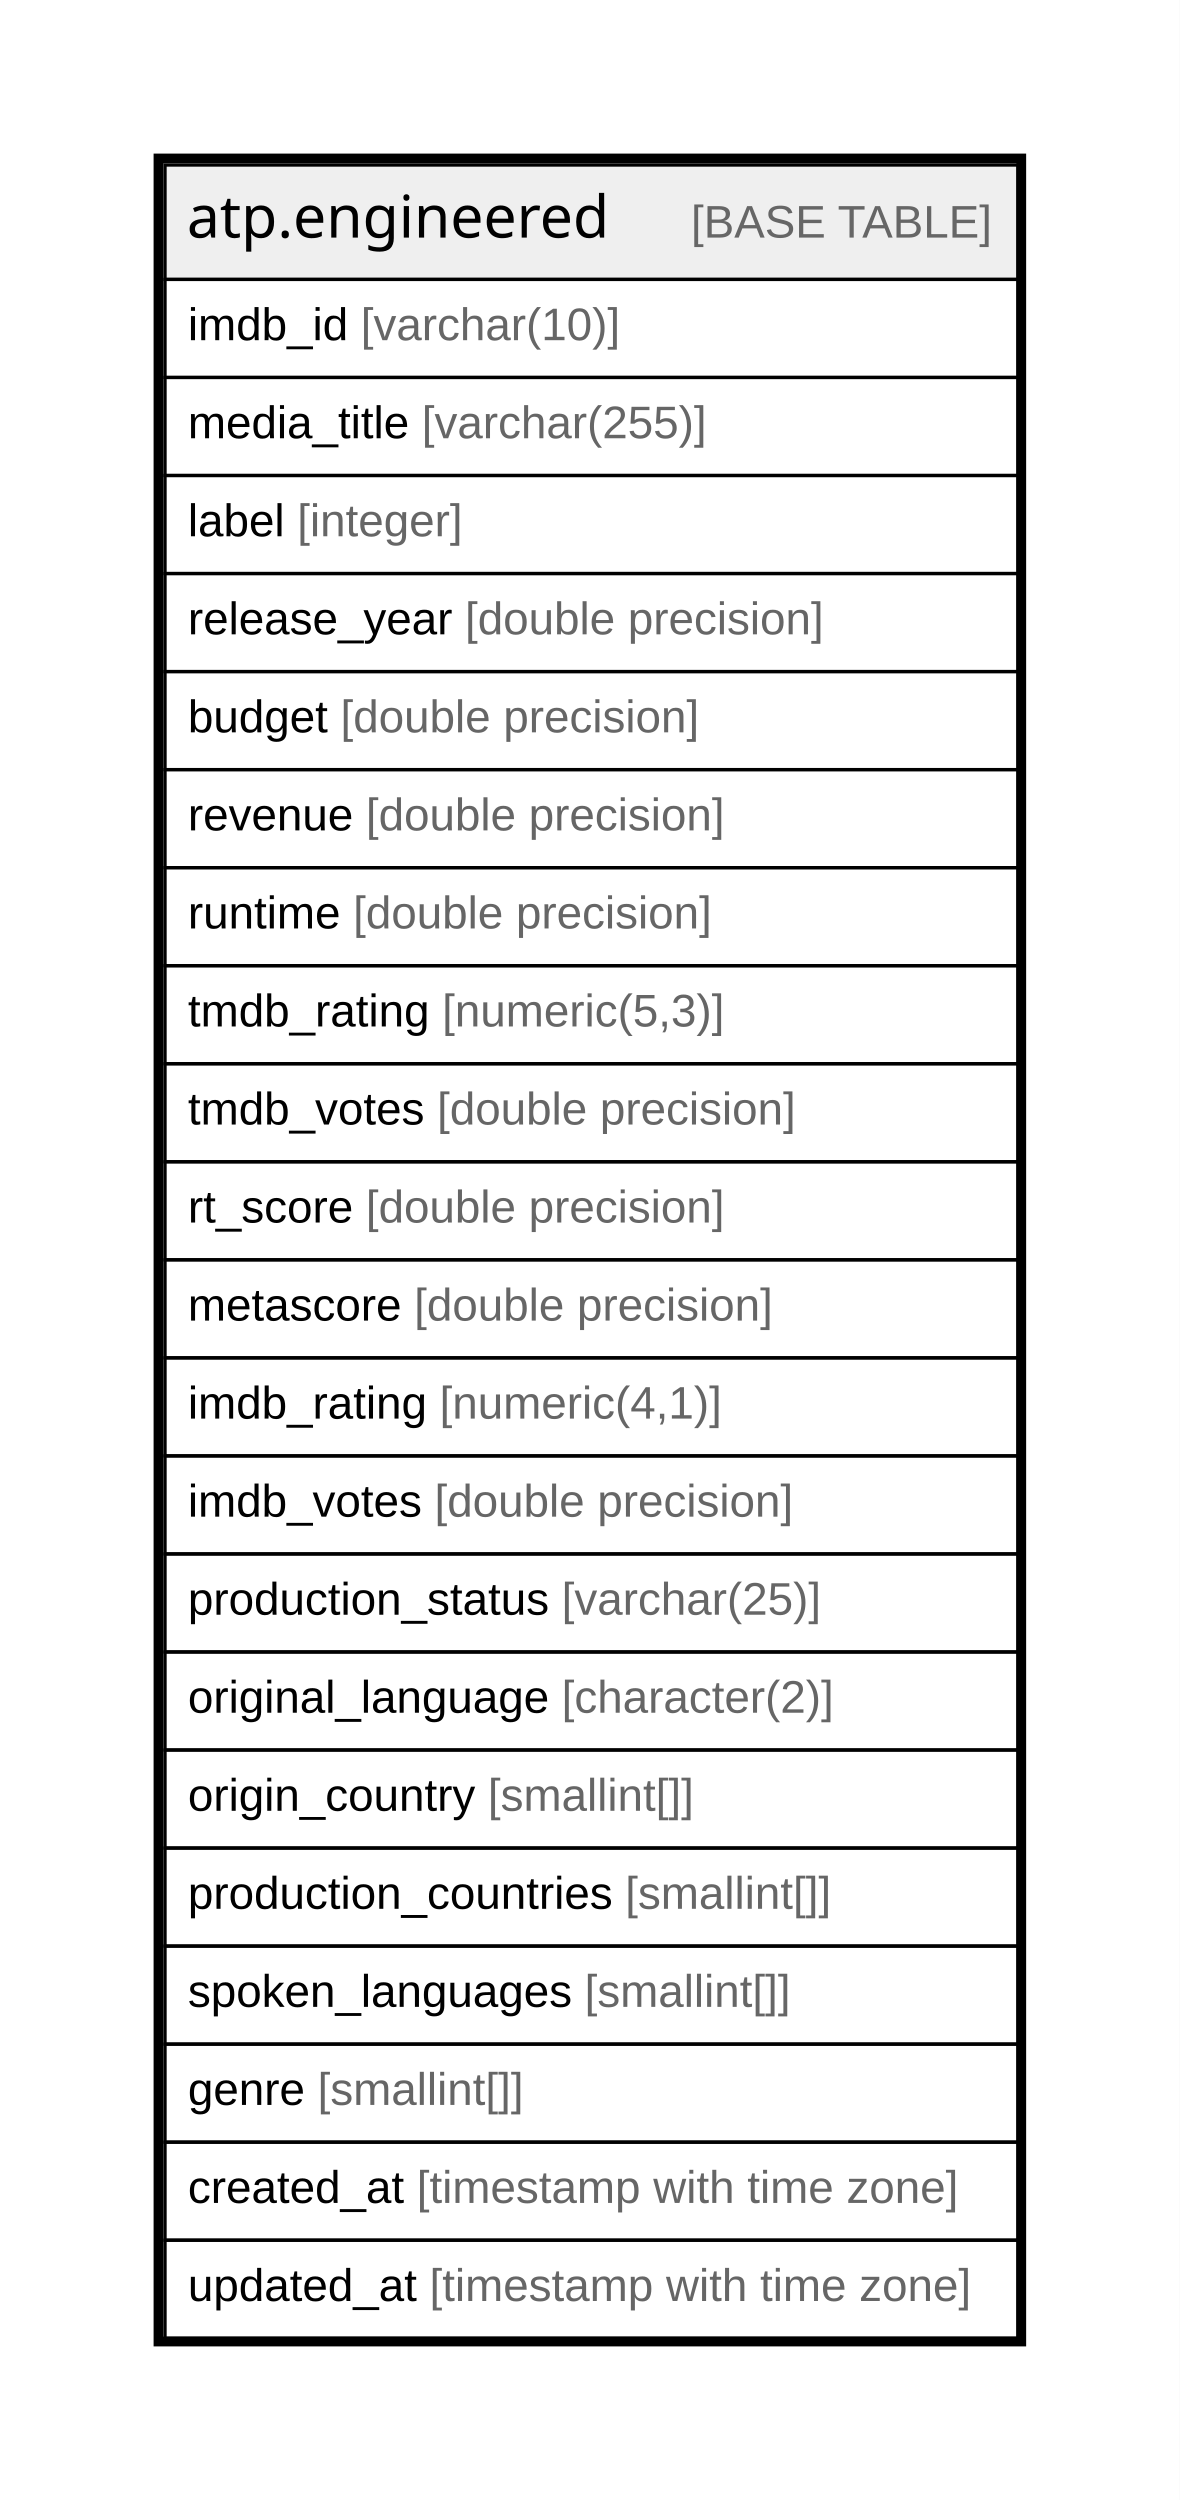
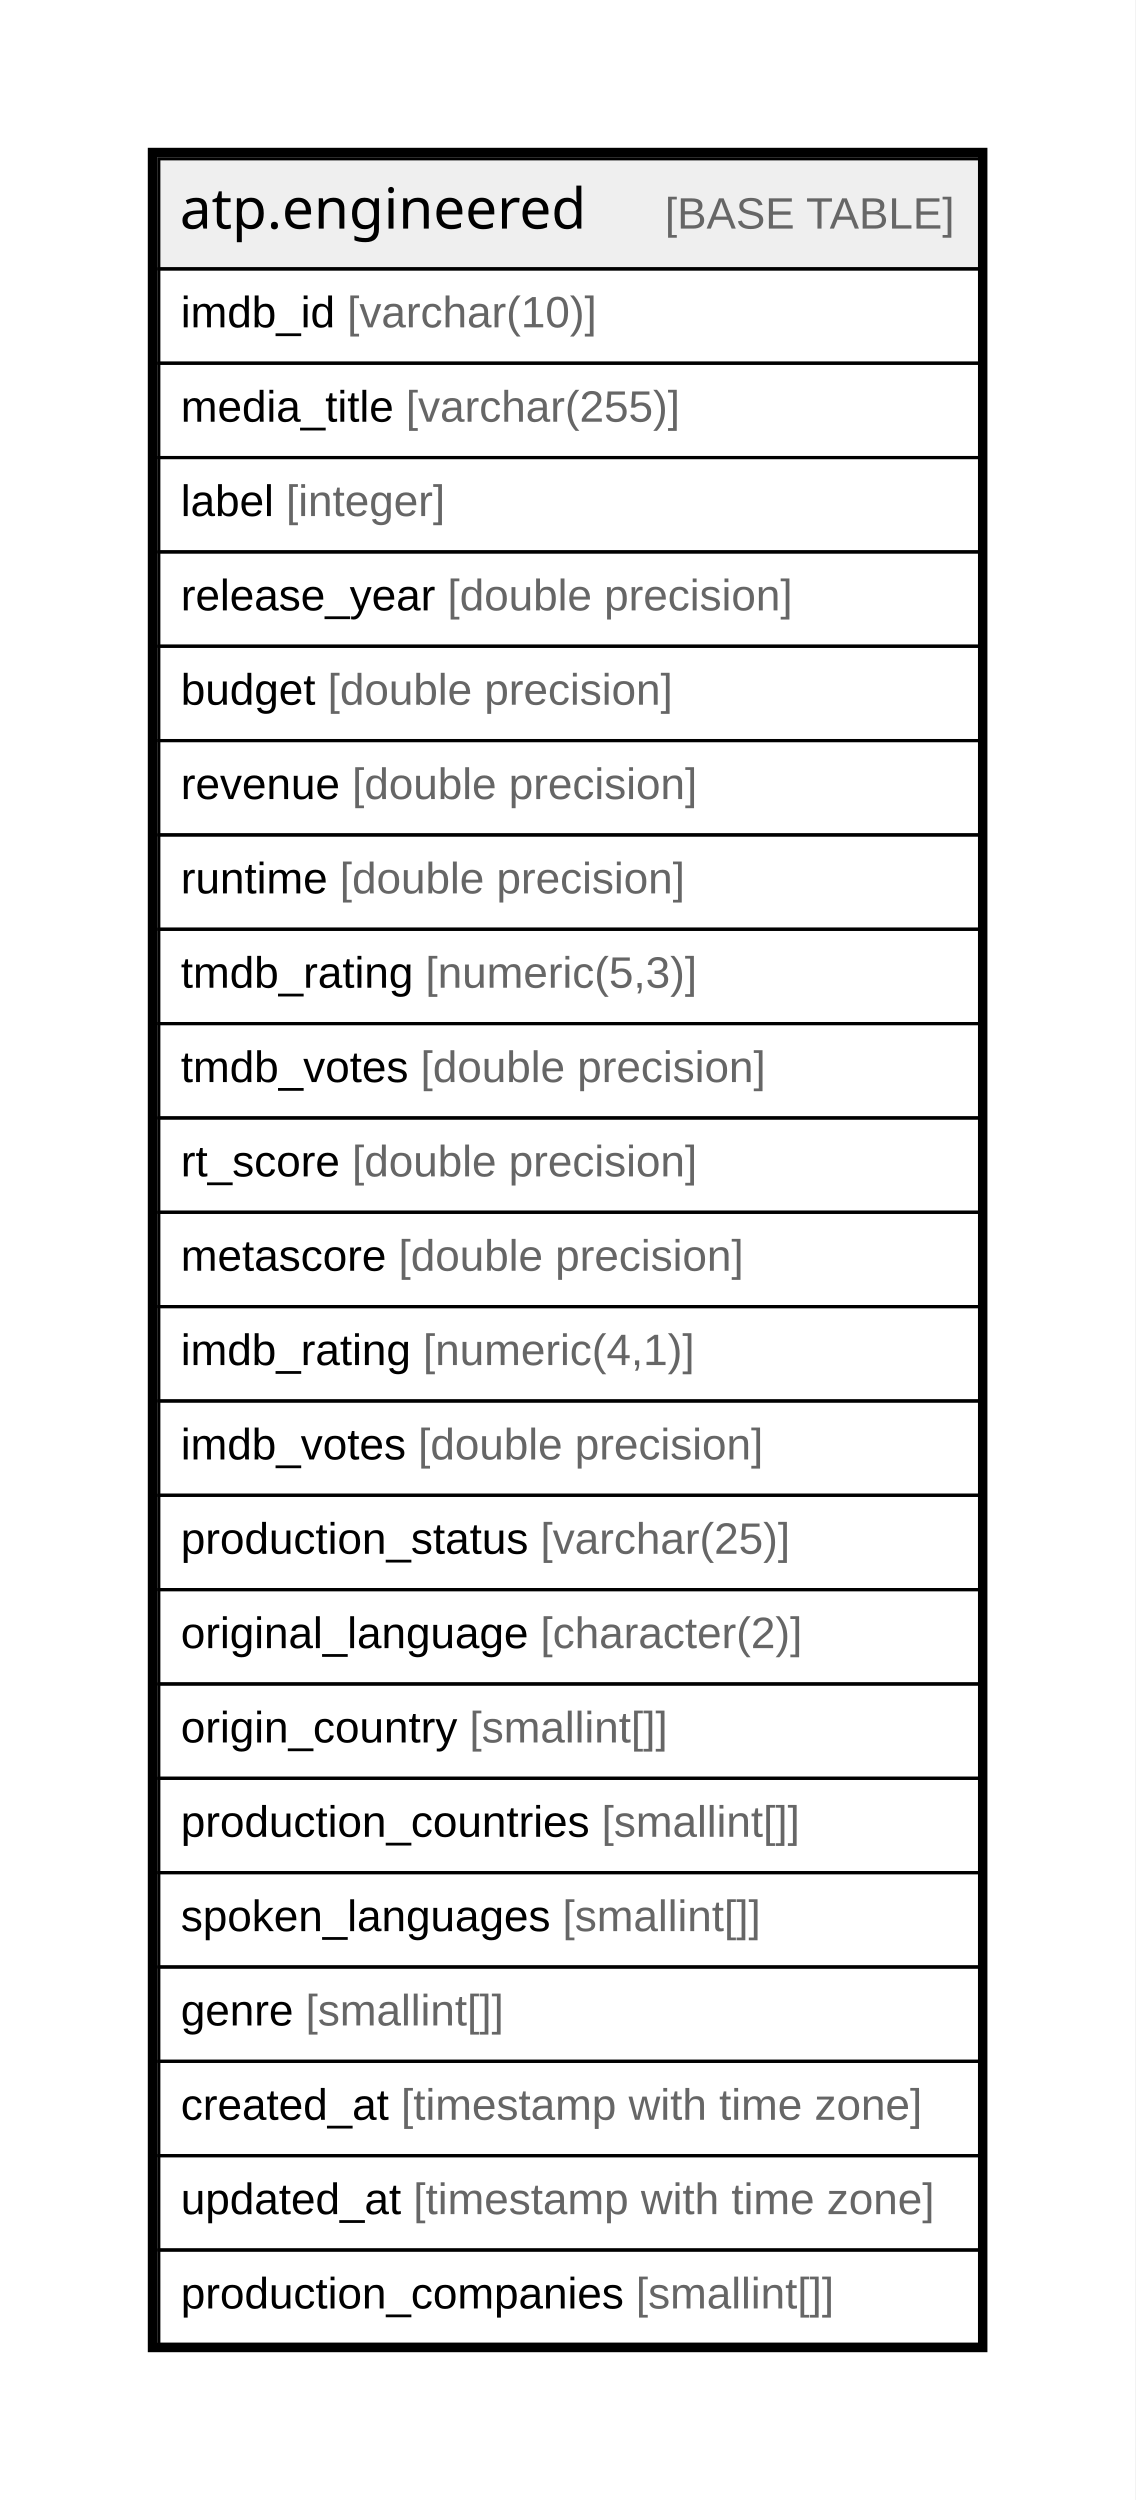
- <svg xmlns="http://www.w3.org/2000/svg" width="361pt" height="765pt" viewBox="0.00 0.00 361.00 765.00">
-   <g id="graph0" class="graph" transform="scale(1 1) rotate(0) translate(4 761)">
-     <polygon fill="#ffffff" stroke="transparent" points="-4,4 -4,-761 357,-761 357,4 -4,4" />
+ <svg xmlns="http://www.w3.org/2000/svg" width="361pt" height="795pt" viewBox="0.00 0.00 361.00 795.00">
+   <g id="graph0" class="graph" transform="scale(1 1) rotate(0) translate(4 791)">
+     <polygon fill="#ffffff" stroke="transparent" points="-4,4 -4,-791 357,-791 357,4 -4,4" />
    <g id="node1" class="node">
-       <polygon fill="#efefef" stroke="transparent" points="46.5,-675.5 46.5,-710.5 307.5,-710.5 307.5,-675.5 46.5,-675.5" />
-       <polygon fill="none" stroke="#000000" points="46.5,-675.5 46.5,-710.5 307.5,-710.5 307.5,-675.5 46.5,-675.5" />
-       <text text-anchor="start" x="53.19" y="-688.3" font-family="Arial Bold" font-size="18.00" fill="#000000">atp.engineered</text>
-       <text text-anchor="start" x="173.242" y="-688.3" font-family="Arial" font-size="14.00" fill="#000000">    </text>
-       <text text-anchor="start" x="207.447" y="-688.3" font-family="Arial" font-size="14.00" fill="#666666">[BASE TABLE]</text>
+       <polygon fill="#efefef" stroke="transparent" points="46.5,-705.5 46.5,-740.5 307.5,-740.5 307.5,-705.5 46.5,-705.5" />
+       <polygon fill="none" stroke="#000000" points="46.5,-705.5 46.5,-740.5 307.5,-740.5 307.5,-705.5 46.5,-705.5" />
+       <text text-anchor="start" x="53.19" y="-718.3" font-family="Arial Bold" font-size="18.00" fill="#000000">atp.engineered</text>
+       <text text-anchor="start" x="173.242" y="-718.3" font-family="Arial" font-size="14.00" fill="#000000">    </text>
+       <text text-anchor="start" x="207.447" y="-718.3" font-family="Arial" font-size="14.00" fill="#666666">[BASE TABLE]</text>
+       <polygon fill="none" stroke="#000000" points="46.5,-675.5 46.5,-705.5 307.5,-705.5 307.5,-675.5 46.5,-675.5" />
+       <text text-anchor="start" x="53.5" y="-686.9" font-family="Arial" font-size="14.00" fill="#000000">imdb_id </text>
+       <text text-anchor="start" x="106.395" y="-686.9" font-family="Arial" font-size="14.00" fill="#666666">[varchar(10)]</text>
      <polygon fill="none" stroke="#000000" points="46.5,-645.5 46.5,-675.5 307.5,-675.5 307.5,-645.5 46.5,-645.5" />
-       <text text-anchor="start" x="53.5" y="-656.9" font-family="Arial" font-size="14.00" fill="#000000">imdb_id </text>
-       <text text-anchor="start" x="106.395" y="-656.9" font-family="Arial" font-size="14.00" fill="#666666">[varchar(10)]</text>
+       <text text-anchor="start" x="53.5" y="-656.9" font-family="Arial" font-size="14.00" fill="#000000">media_title </text>
+       <text text-anchor="start" x="125.065" y="-656.9" font-family="Arial" font-size="14.00" fill="#666666">[varchar(255)]</text>
      <polygon fill="none" stroke="#000000" points="46.5,-615.5 46.5,-645.5 307.5,-645.5 307.5,-615.5 46.5,-615.5" />
-       <text text-anchor="start" x="53.5" y="-626.9" font-family="Arial" font-size="14.00" fill="#000000">media_title </text>
-       <text text-anchor="start" x="125.065" y="-626.9" font-family="Arial" font-size="14.00" fill="#666666">[varchar(255)]</text>
+       <text text-anchor="start" x="53.5" y="-626.9" font-family="Arial" font-size="14.00" fill="#000000">label </text>
+       <text text-anchor="start" x="86.952" y="-626.9" font-family="Arial" font-size="14.00" fill="#666666">[integer]</text>
      <polygon fill="none" stroke="#000000" points="46.5,-585.5 46.5,-615.5 307.5,-615.5 307.5,-585.5 46.5,-585.5" />
-       <text text-anchor="start" x="53.5" y="-596.9" font-family="Arial" font-size="14.00" fill="#000000">label </text>
-       <text text-anchor="start" x="86.952" y="-596.9" font-family="Arial" font-size="14.00" fill="#666666">[integer]</text>
+       <text text-anchor="start" x="53.5" y="-596.9" font-family="Arial" font-size="14.00" fill="#000000">release_year </text>
+       <text text-anchor="start" x="138.297" y="-596.9" font-family="Arial" font-size="14.00" fill="#666666">[double precision]</text>
      <polygon fill="none" stroke="#000000" points="46.5,-555.5 46.5,-585.5 307.5,-585.5 307.5,-555.5 46.5,-555.5" />
-       <text text-anchor="start" x="53.5" y="-566.9" font-family="Arial" font-size="14.00" fill="#000000">release_year </text>
-       <text text-anchor="start" x="138.297" y="-566.9" font-family="Arial" font-size="14.00" fill="#666666">[double precision]</text>
+       <text text-anchor="start" x="53.5" y="-566.9" font-family="Arial" font-size="14.00" fill="#000000">budget </text>
+       <text text-anchor="start" x="100.194" y="-566.9" font-family="Arial" font-size="14.00" fill="#666666">[double precision]</text>
      <polygon fill="none" stroke="#000000" points="46.5,-525.5 46.5,-555.5 307.5,-555.5 307.5,-525.5 46.5,-525.5" />
-       <text text-anchor="start" x="53.5" y="-536.9" font-family="Arial" font-size="14.00" fill="#000000">budget </text>
-       <text text-anchor="start" x="100.194" y="-536.9" font-family="Arial" font-size="14.00" fill="#666666">[double precision]</text>
+       <text text-anchor="start" x="53.5" y="-536.9" font-family="Arial" font-size="14.00" fill="#000000">revenue </text>
+       <text text-anchor="start" x="107.964" y="-536.9" font-family="Arial" font-size="14.00" fill="#666666">[double precision]</text>
      <polygon fill="none" stroke="#000000" points="46.5,-495.5 46.5,-525.5 307.5,-525.5 307.5,-495.5 46.5,-495.5" />
-       <text text-anchor="start" x="53.5" y="-506.9" font-family="Arial" font-size="14.00" fill="#000000">revenue </text>
-       <text text-anchor="start" x="107.964" y="-506.9" font-family="Arial" font-size="14.00" fill="#666666">[double precision]</text>
+       <text text-anchor="start" x="53.5" y="-506.9" font-family="Arial" font-size="14.00" fill="#000000">runtime </text>
+       <text text-anchor="start" x="104.057" y="-506.9" font-family="Arial" font-size="14.00" fill="#666666">[double precision]</text>
      <polygon fill="none" stroke="#000000" points="46.5,-465.5 46.5,-495.5 307.5,-495.5 307.5,-465.5 46.5,-465.5" />
-       <text text-anchor="start" x="53.5" y="-476.9" font-family="Arial" font-size="14.00" fill="#000000">runtime </text>
-       <text text-anchor="start" x="104.057" y="-476.9" font-family="Arial" font-size="14.00" fill="#666666">[double precision]</text>
+       <text text-anchor="start" x="53.5" y="-476.9" font-family="Arial" font-size="14.00" fill="#000000">tmdb_rating </text>
+       <text text-anchor="start" x="131.295" y="-476.9" font-family="Arial" font-size="14.00" fill="#666666">[numeric(5,3)]</text>
      <polygon fill="none" stroke="#000000" points="46.5,-435.5 46.5,-465.5 307.5,-465.5 307.5,-435.5 46.5,-435.5" />
-       <text text-anchor="start" x="53.5" y="-446.9" font-family="Arial" font-size="14.00" fill="#000000">tmdb_rating </text>
-       <text text-anchor="start" x="131.295" y="-446.9" font-family="Arial" font-size="14.00" fill="#666666">[numeric(5,3)]</text>
+       <text text-anchor="start" x="53.5" y="-446.9" font-family="Arial" font-size="14.00" fill="#000000">tmdb_votes </text>
+       <text text-anchor="start" x="129.745" y="-446.9" font-family="Arial" font-size="14.00" fill="#666666">[double precision]</text>
      <polygon fill="none" stroke="#000000" points="46.5,-405.5 46.5,-435.5 307.5,-435.5 307.5,-405.5 46.5,-405.5" />
-       <text text-anchor="start" x="53.5" y="-416.9" font-family="Arial" font-size="14.00" fill="#000000">tmdb_votes </text>
-       <text text-anchor="start" x="129.745" y="-416.9" font-family="Arial" font-size="14.00" fill="#666666">[double precision]</text>
+       <text text-anchor="start" x="53.5" y="-416.9" font-family="Arial" font-size="14.00" fill="#000000">rt_score </text>
+       <text text-anchor="start" x="107.95" y="-416.9" font-family="Arial" font-size="14.00" fill="#666666">[double precision]</text>
      <polygon fill="none" stroke="#000000" points="46.5,-375.5 46.5,-405.5 307.5,-405.5 307.5,-375.5 46.5,-375.5" />
-       <text text-anchor="start" x="53.5" y="-386.9" font-family="Arial" font-size="14.00" fill="#000000">rt_score </text>
-       <text text-anchor="start" x="107.95" y="-386.9" font-family="Arial" font-size="14.00" fill="#666666">[double precision]</text>
+       <text text-anchor="start" x="53.5" y="-386.9" font-family="Arial" font-size="14.00" fill="#000000">metascore </text>
+       <text text-anchor="start" x="122.733" y="-386.9" font-family="Arial" font-size="14.00" fill="#666666">[double precision]</text>
      <polygon fill="none" stroke="#000000" points="46.5,-345.5 46.5,-375.5 307.5,-375.5 307.5,-345.5 46.5,-345.5" />
-       <text text-anchor="start" x="53.5" y="-356.9" font-family="Arial" font-size="14.00" fill="#000000">metascore </text>
-       <text text-anchor="start" x="122.733" y="-356.9" font-family="Arial" font-size="14.00" fill="#666666">[double precision]</text>
+       <text text-anchor="start" x="53.5" y="-356.9" font-family="Arial" font-size="14.00" fill="#000000">imdb_rating </text>
+       <text text-anchor="start" x="130.511" y="-356.9" font-family="Arial" font-size="14.00" fill="#666666">[numeric(4,1)]</text>
      <polygon fill="none" stroke="#000000" points="46.5,-315.5 46.5,-345.5 307.5,-345.5 307.5,-315.5 46.5,-315.5" />
-       <text text-anchor="start" x="53.5" y="-326.9" font-family="Arial" font-size="14.00" fill="#000000">imdb_rating </text>
-       <text text-anchor="start" x="130.511" y="-326.9" font-family="Arial" font-size="14.00" fill="#666666">[numeric(4,1)]</text>
+       <text text-anchor="start" x="53.5" y="-326.9" font-family="Arial" font-size="14.00" fill="#000000">imdb_votes </text>
+       <text text-anchor="start" x="128.961" y="-326.9" font-family="Arial" font-size="14.00" fill="#666666">[double precision]</text>
      <polygon fill="none" stroke="#000000" points="46.5,-285.5 46.5,-315.5 307.5,-315.5 307.5,-285.5 46.5,-285.5" />
-       <text text-anchor="start" x="53.5" y="-296.9" font-family="Arial" font-size="14.00" fill="#000000">imdb_votes </text>
-       <text text-anchor="start" x="128.961" y="-296.9" font-family="Arial" font-size="14.00" fill="#666666">[double precision]</text>
+       <text text-anchor="start" x="53.5" y="-296.9" font-family="Arial" font-size="14.00" fill="#000000">production_status </text>
+       <text text-anchor="start" x="167.873" y="-296.9" font-family="Arial" font-size="14.00" fill="#666666">[varchar(25)]</text>
      <polygon fill="none" stroke="#000000" points="46.5,-255.5 46.5,-285.5 307.5,-285.5 307.5,-255.5 46.5,-255.5" />
-       <text text-anchor="start" x="53.5" y="-266.9" font-family="Arial" font-size="14.00" fill="#000000">production_status </text>
-       <text text-anchor="start" x="167.873" y="-266.9" font-family="Arial" font-size="14.00" fill="#666666">[varchar(25)]</text>
+       <text text-anchor="start" x="53.5" y="-266.9" font-family="Arial" font-size="14.00" fill="#000000">original_language </text>
+       <text text-anchor="start" x="167.869" y="-266.9" font-family="Arial" font-size="14.00" fill="#666666">[character(2)]</text>
      <polygon fill="none" stroke="#000000" points="46.5,-225.5 46.5,-255.5 307.5,-255.5 307.5,-225.5 46.5,-225.5" />
-       <text text-anchor="start" x="53.5" y="-236.9" font-family="Arial" font-size="14.00" fill="#000000">original_language </text>
-       <text text-anchor="start" x="167.869" y="-236.9" font-family="Arial" font-size="14.00" fill="#666666">[character(2)]</text>
+       <text text-anchor="start" x="53.5" y="-236.9" font-family="Arial" font-size="14.00" fill="#000000">origin_country </text>
+       <text text-anchor="start" x="145.294" y="-236.9" font-family="Arial" font-size="14.00" fill="#666666">[smallint[]]</text>
      <polygon fill="none" stroke="#000000" points="46.5,-195.5 46.5,-225.5 307.5,-225.5 307.5,-195.5 46.5,-195.5" />
-       <text text-anchor="start" x="53.5" y="-206.9" font-family="Arial" font-size="14.00" fill="#000000">origin_country </text>
-       <text text-anchor="start" x="145.294" y="-206.9" font-family="Arial" font-size="14.00" fill="#666666">[smallint[]]</text>
+       <text text-anchor="start" x="53.5" y="-206.9" font-family="Arial" font-size="14.00" fill="#000000">production_countries </text>
+       <text text-anchor="start" x="187.315" y="-206.9" font-family="Arial" font-size="14.00" fill="#666666">[smallint[]]</text>
      <polygon fill="none" stroke="#000000" points="46.5,-165.5 46.5,-195.5 307.5,-195.5 307.5,-165.5 46.5,-165.5" />
-       <text text-anchor="start" x="53.5" y="-176.9" font-family="Arial" font-size="14.00" fill="#000000">production_countries </text>
-       <text text-anchor="start" x="187.315" y="-176.9" font-family="Arial" font-size="14.00" fill="#666666">[smallint[]]</text>
+       <text text-anchor="start" x="53.5" y="-176.9" font-family="Arial" font-size="14.00" fill="#000000">spoken_languages </text>
+       <text text-anchor="start" x="174.888" y="-176.9" font-family="Arial" font-size="14.00" fill="#666666">[smallint[]]</text>
      <polygon fill="none" stroke="#000000" points="46.5,-135.5 46.5,-165.5 307.5,-165.5 307.5,-135.5 46.5,-135.5" />
-       <text text-anchor="start" x="53.5" y="-146.9" font-family="Arial" font-size="14.00" fill="#000000">spoken_languages </text>
-       <text text-anchor="start" x="174.888" y="-146.9" font-family="Arial" font-size="14.00" fill="#666666">[smallint[]]</text>
+       <text text-anchor="start" x="53.5" y="-146.9" font-family="Arial" font-size="14.00" fill="#000000">genre </text>
+       <text text-anchor="start" x="93.182" y="-146.9" font-family="Arial" font-size="14.00" fill="#666666">[smallint[]]</text>
      <polygon fill="none" stroke="#000000" points="46.5,-105.5 46.5,-135.5 307.5,-135.5 307.5,-105.5 46.5,-105.5" />
-       <text text-anchor="start" x="53.5" y="-116.9" font-family="Arial" font-size="14.00" fill="#000000">genre </text>
-       <text text-anchor="start" x="93.182" y="-116.9" font-family="Arial" font-size="14.00" fill="#666666">[smallint[]]</text>
+       <text text-anchor="start" x="53.5" y="-116.9" font-family="Arial" font-size="14.00" fill="#000000">created_at </text>
+       <text text-anchor="start" x="123.528" y="-116.9" font-family="Arial" font-size="14.00" fill="#666666">[timestamp with time zone]</text>
      <polygon fill="none" stroke="#000000" points="46.5,-75.5 46.5,-105.5 307.5,-105.5 307.5,-75.5 46.5,-75.5" />
-       <text text-anchor="start" x="53.5" y="-86.9" font-family="Arial" font-size="14.00" fill="#000000">created_at </text>
-       <text text-anchor="start" x="123.528" y="-86.9" font-family="Arial" font-size="14.00" fill="#666666">[timestamp with time zone]</text>
+       <text text-anchor="start" x="53.5" y="-86.9" font-family="Arial" font-size="14.00" fill="#000000">updated_at </text>
+       <text text-anchor="start" x="127.433" y="-86.9" font-family="Arial" font-size="14.00" fill="#666666">[timestamp with time zone]</text>
      <polygon fill="none" stroke="#000000" points="46.5,-45.5 46.5,-75.5 307.5,-75.5 307.5,-45.5 46.5,-45.5" />
-       <text text-anchor="start" x="53.5" y="-56.9" font-family="Arial" font-size="14.00" fill="#000000">updated_at </text>
-       <text text-anchor="start" x="127.433" y="-56.9" font-family="Arial" font-size="14.00" fill="#666666">[timestamp with time zone]</text>
-       <polygon fill="none" stroke="#000000" stroke-width="3" points="44.5,-44.5 44.5,-712.5 308.5,-712.5 308.5,-44.5 44.5,-44.5" />
+       <text text-anchor="start" x="53.5" y="-56.9" font-family="Arial" font-size="14.00" fill="#000000">production_companies </text>
+       <text text-anchor="start" x="198.207" y="-56.9" font-family="Arial" font-size="14.00" fill="#666666">[smallint[]]</text>
+       <polygon fill="none" stroke="#000000" stroke-width="3" points="44.5,-44.5 44.5,-742.5 308.5,-742.5 308.5,-44.5 44.5,-44.5" />
    </g>
  </g>
</svg>
